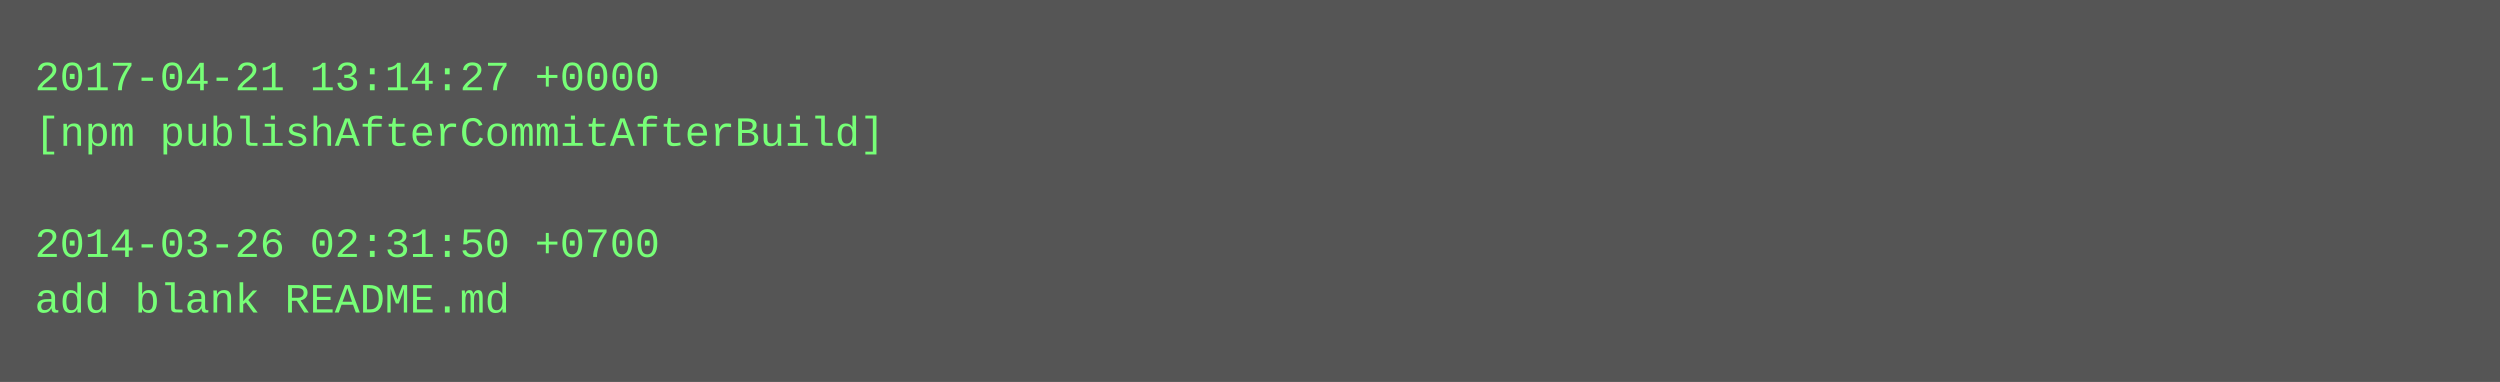
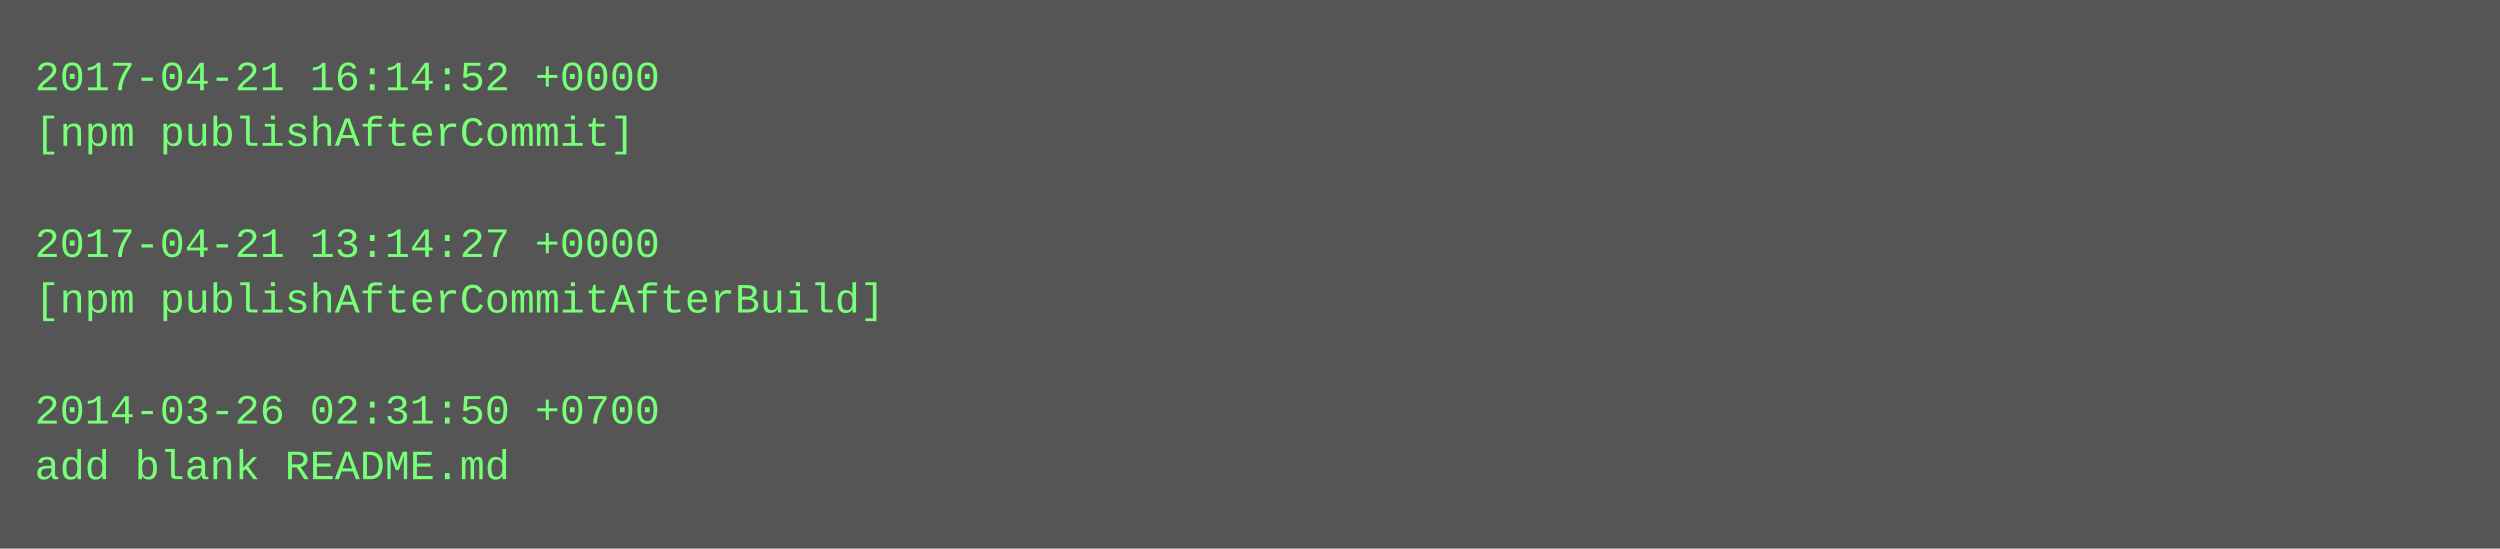
- <svg xmlns="http://www.w3.org/2000/svg" height="110" width="720">
-   <rect height="110" fill="#555" width="720" />
+ <svg xmlns="http://www.w3.org/2000/svg" height="158" width="720">
+   <rect height="158" fill="#555" width="720" />
  <text fill="#7f7" font-family="Courier New" font-size="12" xml:space="preserve">
-     <tspan x="10" y="26">2017-04-21 13:14:27 +0000</tspan>
-     <tspan x="10" y="42">[npm publishAfterCommitAfterBuild]</tspan>
+     <tspan x="10" y="26">2017-04-21 16:14:52 +0000</tspan>
+     <tspan x="10" y="42">[npm publishAfterCommit]</tspan>
    <tspan x="10" y="58" />
-     <tspan x="10" y="74">2014-03-26 02:31:50 +0700</tspan>
-     <tspan x="10" y="90">add blank README.md</tspan>
+     <tspan x="10" y="74">2017-04-21 13:14:27 +0000</tspan>
+     <tspan x="10" y="90">[npm publishAfterCommitAfterBuild]</tspan>
+     <tspan x="10" y="106" />
+     <tspan x="10" y="122">2014-03-26 02:31:50 +0700</tspan>
+     <tspan x="10" y="138">add blank README.md</tspan>
  </text>
</svg>
